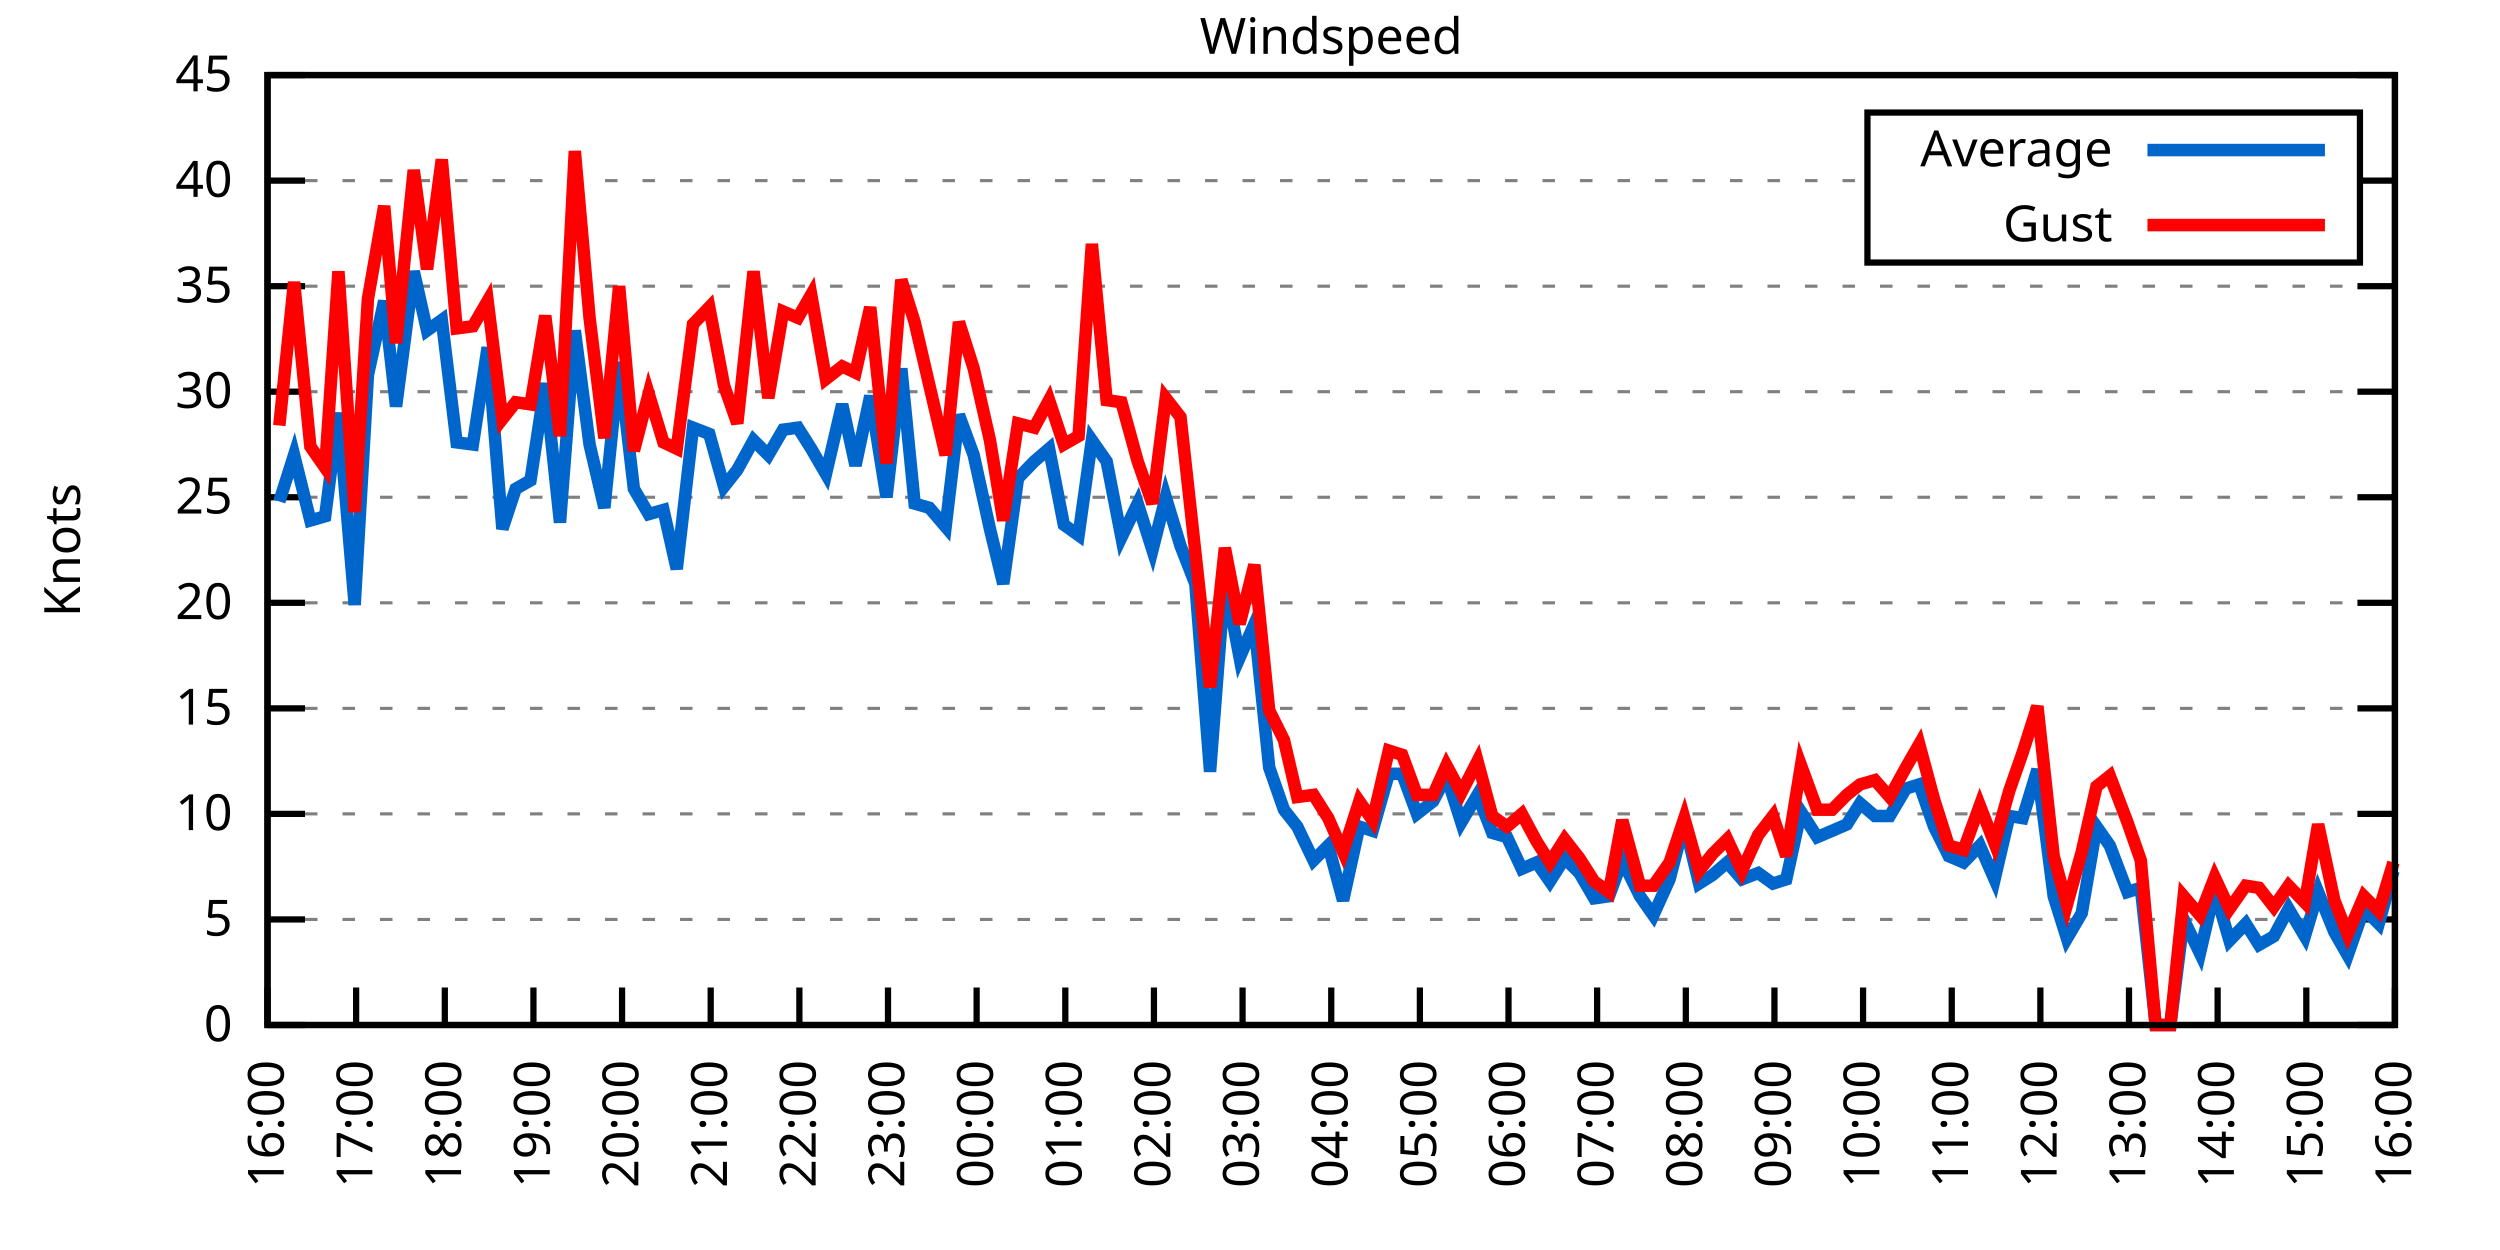
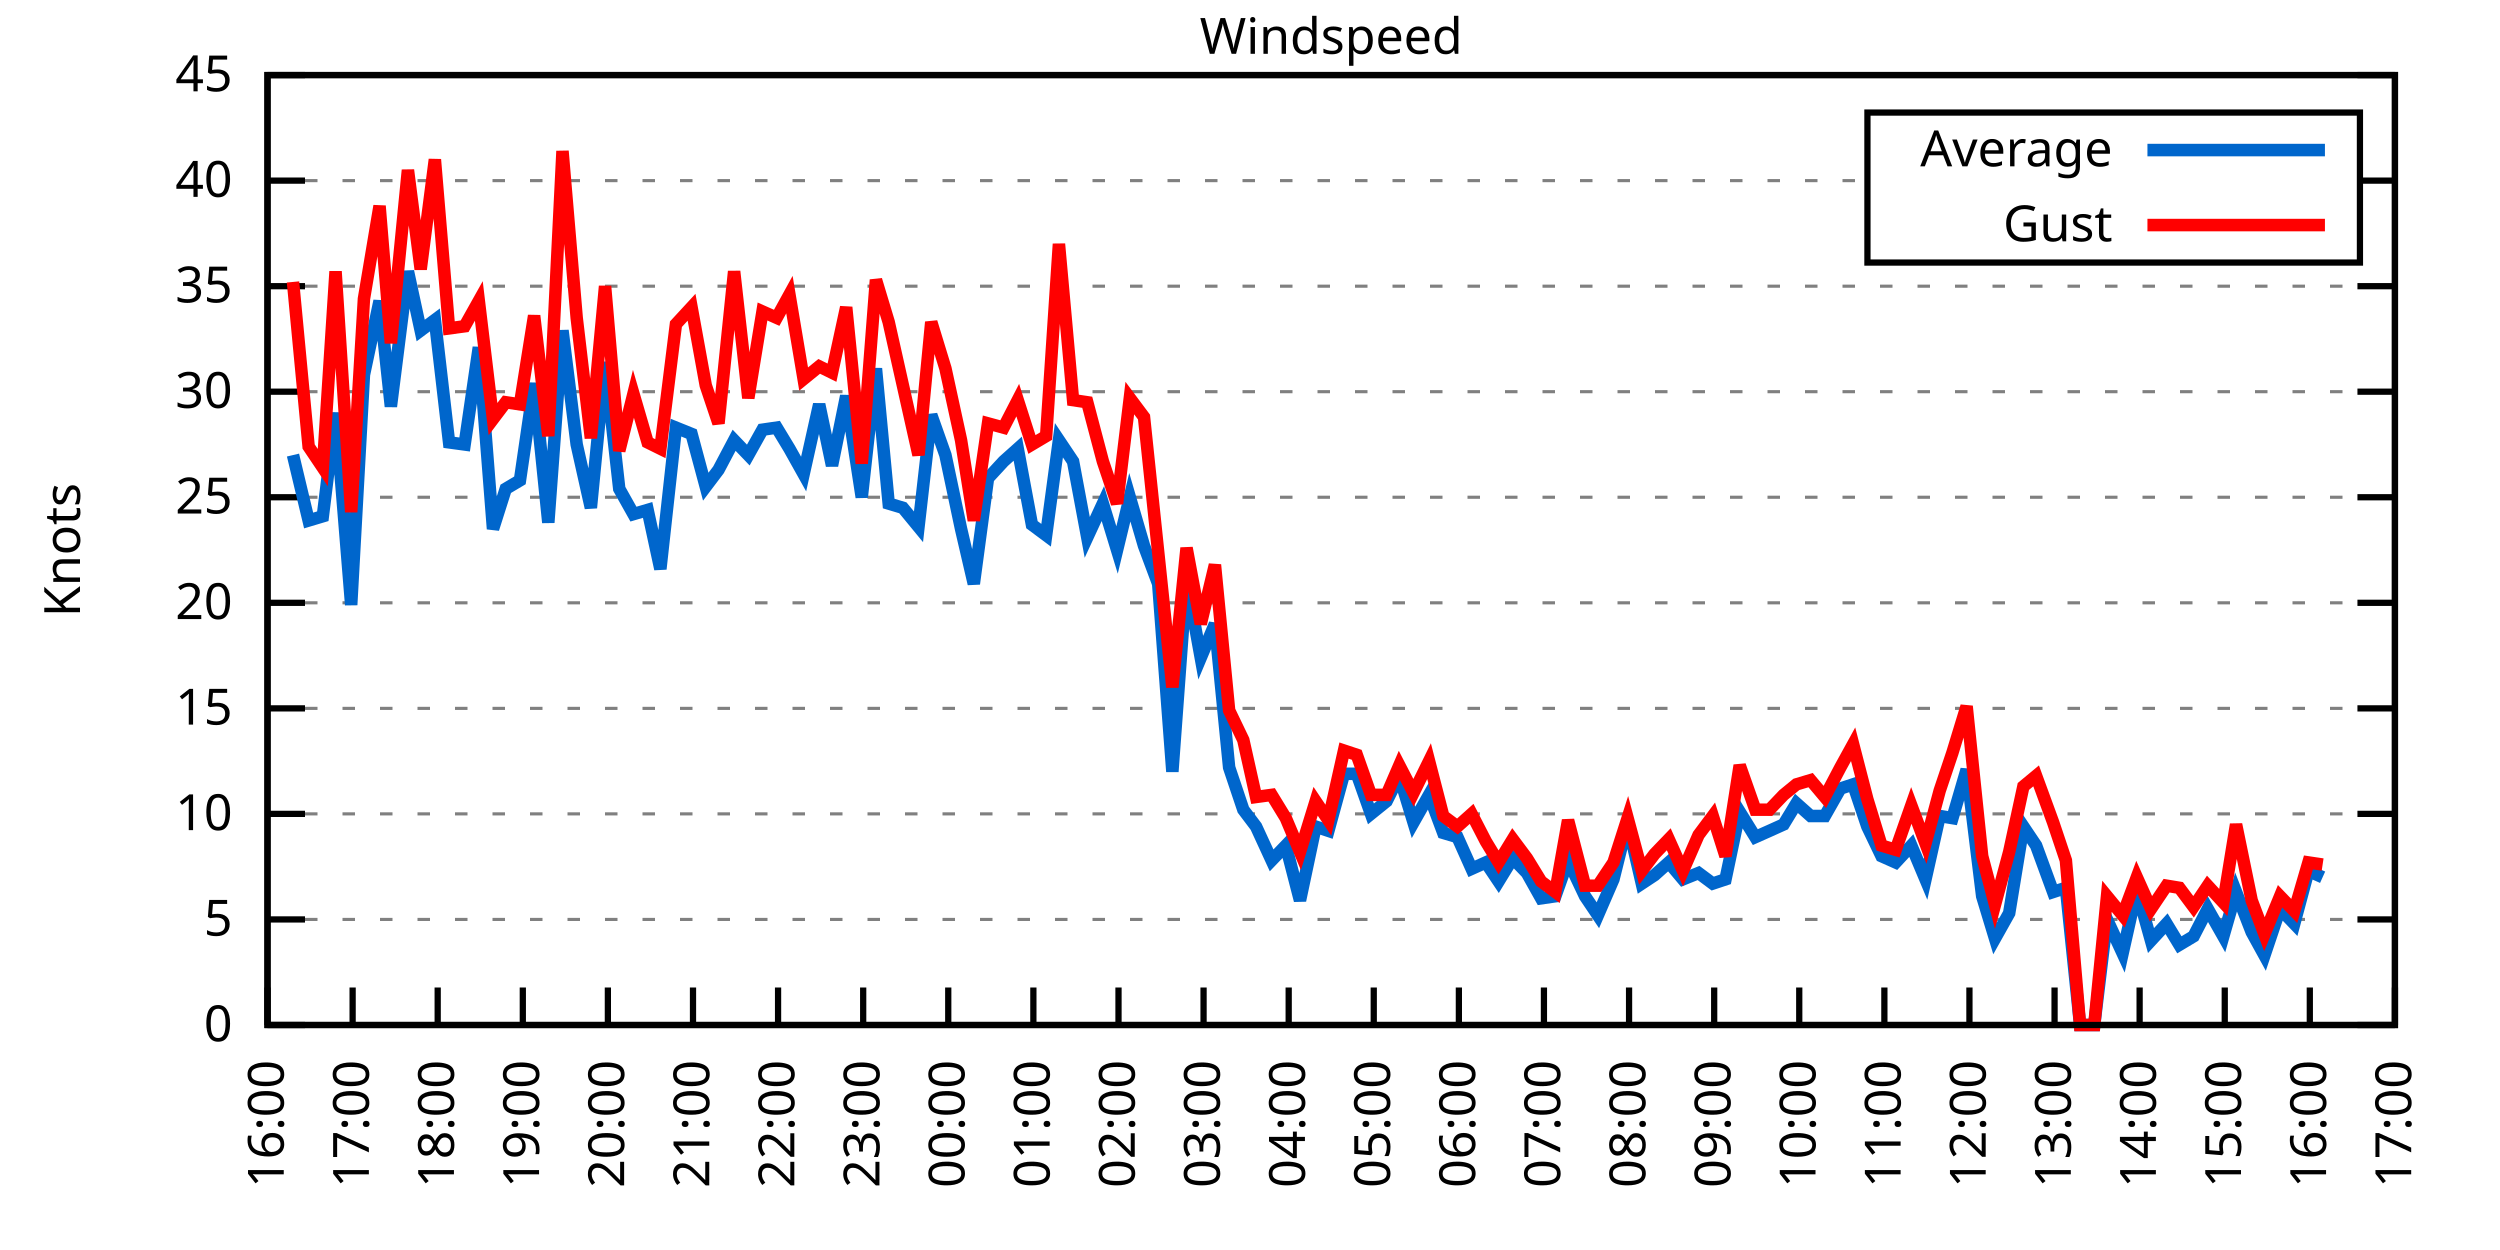
<svg xmlns="http://www.w3.org/2000/svg" xmlns:xlink="http://www.w3.org/1999/xlink" width="400" height="200" viewBox="0 0 400 200">
  <g id="gnuplot_canvas">
    <rect x="0" y="0" width="400" height="200" fill="none" />
    <defs>
      <circle id="gpDot" r="0.5" stroke-width="0.5" stroke="currentColor" />
      <path id="gpPt0" stroke-width="0.333" stroke="currentColor" d="M-1,0 h2 M0,-1 v2" />
      <path id="gpPt1" stroke-width="0.333" stroke="currentColor" d="M-1,-1 L1,1 M1,-1 L-1,1" />
      <path id="gpPt2" stroke-width="0.333" stroke="currentColor" d="M-1,0 L1,0 M0,-1 L0,1 M-1,-1 L1,1 M-1,1 L1,-1" />
      <rect id="gpPt3" stroke-width="0.333" stroke="currentColor" x="-1" y="-1" width="2" height="2" />
      <rect id="gpPt4" stroke-width="0.333" stroke="currentColor" fill="currentColor" x="-1" y="-1" width="2" height="2" />
      <circle id="gpPt5" stroke-width="0.333" stroke="currentColor" cx="0" cy="0" r="1" />
      <use xlink:href="#gpPt5" id="gpPt6" fill="currentColor" stroke="none" />
      <path id="gpPt7" stroke-width="0.333" stroke="currentColor" d="M0,-1.33 L-1.33,0.67 L1.33,0.67 z" />
      <use xlink:href="#gpPt7" id="gpPt8" fill="currentColor" stroke="none" />
      <use xlink:href="#gpPt7" id="gpPt9" stroke="currentColor" transform="rotate(180)" />
      <use xlink:href="#gpPt9" id="gpPt10" fill="currentColor" stroke="none" />
      <use xlink:href="#gpPt3" id="gpPt11" stroke="currentColor" transform="rotate(45)" />
      <use xlink:href="#gpPt11" id="gpPt12" fill="currentColor" stroke="none" />
      <path id="gpPt13" stroke-width="0.333" stroke="currentColor" d="M0,1.330 L1.265,0.411 L0.782,-1.067 L-0.782,-1.076 L-1.265,0.411 z" />
      <use xlink:href="#gpPt13" id="gpPt14" fill="currentColor" stroke="none" />
      <filter id="textbox" filterUnits="objectBoundingBox" x="0" y="0" height="1" width="1">
        <feFlood flood-color="white" flood-opacity="1" result="bgnd" />
        <feComposite in="SourceGraphic" in2="bgnd" operator="atop" />
      </filter>
      <filter id="greybox" filterUnits="objectBoundingBox" x="0" y="0" height="1" width="1">
        <feFlood flood-color="lightgrey" flood-opacity="1" result="grey" />
        <feComposite in="SourceGraphic" in2="grey" operator="atop" />
      </filter>
    </defs>
    <g fill="none" color="white" stroke="currentColor" stroke-width="1.00" stroke-linecap="butt" stroke-linejoin="miter">
</g>
    <g fill="none" color="black" stroke="currentColor" stroke-width="1.00" stroke-linecap="butt" stroke-linejoin="miter">
      <g stroke="none" shape-rendering="crispEdges">
        <polygon fill="rgb(255, 255, 255)" points="42.80,164.00 383.18,164.00 383.18,12.02 42.80,12.02 " />
      </g>
    </g>
    <g fill="none" color="black" stroke="currentColor" stroke-width="1.00" stroke-linecap="butt" stroke-linejoin="miter">
</g>
    <g fill="none" color="black" stroke="black" stroke-width="0.50" stroke-linecap="butt" stroke-linejoin="miter">
</g>
    <g fill="none" color="gray" stroke="currentColor" stroke-width="0.50" stroke-linecap="butt" stroke-linejoin="miter">
      <path stroke="gray" stroke-dasharray="2,4" class="gridline" d="M42.80,164.00 L383.19,164.00  " />
    </g>
    <g fill="none" color="gray" stroke="gray" stroke-width="1.00" stroke-linecap="butt" stroke-linejoin="miter">
</g>
    <g fill="none" color="black" stroke="currentColor" stroke-width="1.00" stroke-linecap="butt" stroke-linejoin="miter">
      <path stroke="black" d="M42.80,164.00 L48.80,164.00 M383.19,164.00 L377.19,164.00  " />
      <g transform="translate(37.20,166.60)" stroke="none" fill="black" font-family="Sans" font-size="8.00" text-anchor="end">
        <text>
          <tspan font-family="Sans"> 0</tspan>
        </text>
      </g>
    </g>
    <g fill="none" color="black" stroke="currentColor" stroke-width="1.00" stroke-linecap="butt" stroke-linejoin="miter">
</g>
    <g fill="none" color="black" stroke="black" stroke-width="0.50" stroke-linecap="butt" stroke-linejoin="miter">
</g>
    <g fill="none" color="gray" stroke="currentColor" stroke-width="0.50" stroke-linecap="butt" stroke-linejoin="miter">
      <path stroke="gray" stroke-dasharray="2,4" class="gridline" d="M42.80,147.11 L383.19,147.11  " />
    </g>
    <g fill="none" color="gray" stroke="gray" stroke-width="1.00" stroke-linecap="butt" stroke-linejoin="miter">
</g>
    <g fill="none" color="black" stroke="currentColor" stroke-width="1.00" stroke-linecap="butt" stroke-linejoin="miter">
      <path stroke="black" d="M42.80,147.11 L48.80,147.11 M383.19,147.11 L377.19,147.11  " />
      <g transform="translate(37.20,149.71)" stroke="none" fill="black" font-family="Sans" font-size="8.00" text-anchor="end">
        <text>
          <tspan font-family="Sans"> 5</tspan>
        </text>
      </g>
    </g>
    <g fill="none" color="black" stroke="currentColor" stroke-width="1.00" stroke-linecap="butt" stroke-linejoin="miter">
</g>
    <g fill="none" color="black" stroke="black" stroke-width="0.50" stroke-linecap="butt" stroke-linejoin="miter">
</g>
    <g fill="none" color="gray" stroke="currentColor" stroke-width="0.50" stroke-linecap="butt" stroke-linejoin="miter">
      <path stroke="gray" stroke-dasharray="2,4" class="gridline" d="M42.80,130.22 L383.19,130.22  " />
    </g>
    <g fill="none" color="gray" stroke="gray" stroke-width="1.00" stroke-linecap="butt" stroke-linejoin="miter">
</g>
    <g fill="none" color="black" stroke="currentColor" stroke-width="1.00" stroke-linecap="butt" stroke-linejoin="miter">
      <path stroke="black" d="M42.80,130.22 L48.80,130.22 M383.19,130.22 L377.19,130.22  " />
      <g transform="translate(37.20,132.82)" stroke="none" fill="black" font-family="Sans" font-size="8.00" text-anchor="end">
        <text>
          <tspan font-family="Sans"> 10</tspan>
        </text>
      </g>
    </g>
    <g fill="none" color="black" stroke="currentColor" stroke-width="1.00" stroke-linecap="butt" stroke-linejoin="miter">
</g>
    <g fill="none" color="black" stroke="black" stroke-width="0.50" stroke-linecap="butt" stroke-linejoin="miter">
</g>
    <g fill="none" color="gray" stroke="currentColor" stroke-width="0.50" stroke-linecap="butt" stroke-linejoin="miter">
      <path stroke="gray" stroke-dasharray="2,4" class="gridline" d="M42.80,113.34 L383.19,113.34  " />
    </g>
    <g fill="none" color="gray" stroke="gray" stroke-width="1.00" stroke-linecap="butt" stroke-linejoin="miter">
</g>
    <g fill="none" color="black" stroke="currentColor" stroke-width="1.00" stroke-linecap="butt" stroke-linejoin="miter">
      <path stroke="black" d="M42.80,113.34 L48.80,113.34 M383.19,113.34 L377.19,113.34  " />
      <g transform="translate(37.20,115.94)" stroke="none" fill="black" font-family="Sans" font-size="8.00" text-anchor="end">
        <text>
          <tspan font-family="Sans"> 15</tspan>
        </text>
      </g>
    </g>
    <g fill="none" color="black" stroke="currentColor" stroke-width="1.00" stroke-linecap="butt" stroke-linejoin="miter">
</g>
    <g fill="none" color="black" stroke="black" stroke-width="0.50" stroke-linecap="butt" stroke-linejoin="miter">
</g>
    <g fill="none" color="gray" stroke="currentColor" stroke-width="0.50" stroke-linecap="butt" stroke-linejoin="miter">
      <path stroke="gray" stroke-dasharray="2,4" class="gridline" d="M42.80,96.45 L383.19,96.45  " />
    </g>
    <g fill="none" color="gray" stroke="gray" stroke-width="1.00" stroke-linecap="butt" stroke-linejoin="miter">
</g>
    <g fill="none" color="black" stroke="currentColor" stroke-width="1.00" stroke-linecap="butt" stroke-linejoin="miter">
      <path stroke="black" d="M42.80,96.45 L48.80,96.45 M383.19,96.45 L377.19,96.45  " />
      <g transform="translate(37.20,99.05)" stroke="none" fill="black" font-family="Sans" font-size="8.00" text-anchor="end">
        <text>
          <tspan font-family="Sans"> 20</tspan>
        </text>
      </g>
    </g>
    <g fill="none" color="black" stroke="currentColor" stroke-width="1.00" stroke-linecap="butt" stroke-linejoin="miter">
</g>
    <g fill="none" color="black" stroke="black" stroke-width="0.50" stroke-linecap="butt" stroke-linejoin="miter">
</g>
    <g fill="none" color="gray" stroke="currentColor" stroke-width="0.50" stroke-linecap="butt" stroke-linejoin="miter">
      <path stroke="gray" stroke-dasharray="2,4" class="gridline" d="M42.80,79.56 L383.19,79.56  " />
    </g>
    <g fill="none" color="gray" stroke="gray" stroke-width="1.00" stroke-linecap="butt" stroke-linejoin="miter">
</g>
    <g fill="none" color="black" stroke="currentColor" stroke-width="1.00" stroke-linecap="butt" stroke-linejoin="miter">
      <path stroke="black" d="M42.80,79.56 L48.80,79.56 M383.19,79.56 L377.19,79.56  " />
      <g transform="translate(37.20,82.16)" stroke="none" fill="black" font-family="Sans" font-size="8.00" text-anchor="end">
        <text>
          <tspan font-family="Sans"> 25</tspan>
        </text>
      </g>
    </g>
    <g fill="none" color="black" stroke="currentColor" stroke-width="1.00" stroke-linecap="butt" stroke-linejoin="miter">
</g>
    <g fill="none" color="black" stroke="black" stroke-width="0.50" stroke-linecap="butt" stroke-linejoin="miter">
</g>
    <g fill="none" color="gray" stroke="currentColor" stroke-width="0.50" stroke-linecap="butt" stroke-linejoin="miter">
      <path stroke="gray" stroke-dasharray="2,4" class="gridline" d="M42.80,62.67 L383.19,62.67  " />
    </g>
    <g fill="none" color="gray" stroke="gray" stroke-width="1.00" stroke-linecap="butt" stroke-linejoin="miter">
</g>
    <g fill="none" color="black" stroke="currentColor" stroke-width="1.00" stroke-linecap="butt" stroke-linejoin="miter">
      <path stroke="black" d="M42.80,62.67 L48.80,62.67 M383.19,62.67 L377.19,62.67  " />
      <g transform="translate(37.20,65.27)" stroke="none" fill="black" font-family="Sans" font-size="8.00" text-anchor="end">
        <text>
          <tspan font-family="Sans"> 30</tspan>
        </text>
      </g>
    </g>
    <g fill="none" color="black" stroke="currentColor" stroke-width="1.00" stroke-linecap="butt" stroke-linejoin="miter">
</g>
    <g fill="none" color="black" stroke="black" stroke-width="0.50" stroke-linecap="butt" stroke-linejoin="miter">
</g>
    <g fill="none" color="gray" stroke="currentColor" stroke-width="0.50" stroke-linecap="butt" stroke-linejoin="miter">
      <path stroke="gray" stroke-dasharray="2,4" class="gridline" d="M42.80,45.79 L383.19,45.79  " />
    </g>
    <g fill="none" color="gray" stroke="gray" stroke-width="1.00" stroke-linecap="butt" stroke-linejoin="miter">
</g>
    <g fill="none" color="black" stroke="currentColor" stroke-width="1.00" stroke-linecap="butt" stroke-linejoin="miter">
      <path stroke="black" d="M42.80,45.79 L48.80,45.79 M383.19,45.79 L377.19,45.79  " />
      <g transform="translate(37.20,48.39)" stroke="none" fill="black" font-family="Sans" font-size="8.00" text-anchor="end">
        <text>
          <tspan font-family="Sans"> 35</tspan>
        </text>
      </g>
    </g>
    <g fill="none" color="black" stroke="currentColor" stroke-width="1.00" stroke-linecap="butt" stroke-linejoin="miter">
</g>
    <g fill="none" color="black" stroke="black" stroke-width="0.50" stroke-linecap="butt" stroke-linejoin="miter">
</g>
    <g fill="none" color="gray" stroke="currentColor" stroke-width="0.50" stroke-linecap="butt" stroke-linejoin="miter">
      <path stroke="gray" stroke-dasharray="2,4" class="gridline" d="M42.80,28.90 L298.79,28.90 M377.59,28.90 L383.19,28.90  " />
    </g>
    <g fill="none" color="gray" stroke="gray" stroke-width="1.00" stroke-linecap="butt" stroke-linejoin="miter">
</g>
    <g fill="none" color="black" stroke="currentColor" stroke-width="1.00" stroke-linecap="butt" stroke-linejoin="miter">
      <path stroke="black" d="M42.80,28.90 L48.80,28.90 M383.19,28.90 L377.19,28.90  " />
      <g transform="translate(37.20,31.50)" stroke="none" fill="black" font-family="Sans" font-size="8.00" text-anchor="end">
        <text>
          <tspan font-family="Sans"> 40</tspan>
        </text>
      </g>
    </g>
    <g fill="none" color="black" stroke="currentColor" stroke-width="1.00" stroke-linecap="butt" stroke-linejoin="miter">
</g>
    <g fill="none" color="black" stroke="black" stroke-width="0.50" stroke-linecap="butt" stroke-linejoin="miter">
</g>
    <g fill="none" color="gray" stroke="currentColor" stroke-width="0.50" stroke-linecap="butt" stroke-linejoin="miter">
      <path stroke="gray" stroke-dasharray="2,4" class="gridline" d="M42.80,12.01 L383.19,12.01  " />
    </g>
    <g fill="none" color="gray" stroke="gray" stroke-width="1.00" stroke-linecap="butt" stroke-linejoin="miter">
</g>
    <g fill="none" color="black" stroke="currentColor" stroke-width="1.00" stroke-linecap="butt" stroke-linejoin="miter">
      <path stroke="black" d="M42.80,12.01 L48.80,12.01 M383.19,12.01 L377.19,12.01  " />
      <g transform="translate(37.20,14.61)" stroke="none" fill="black" font-family="Sans" font-size="8.00" text-anchor="end">
        <text>
          <tspan font-family="Sans"> 45</tspan>
        </text>
      </g>
    </g>
    <g fill="none" color="black" stroke="currentColor" stroke-width="1.00" stroke-linecap="butt" stroke-linejoin="miter">
      <path stroke="black" d="M42.80,164.00 L42.80,158.00  " />
      <g transform="translate(45.40,169.60) rotate(270.00)" stroke="none" fill="black" font-family="Sans" font-size="8.00" text-anchor="end">
        <text>
          <tspan font-family="Sans">16:00</tspan>
        </text>
      </g>
    </g>
    <g fill="none" color="black" stroke="currentColor" stroke-width="1.00" stroke-linecap="butt" stroke-linejoin="miter">
-       <path stroke="black" d="M56.98,164.00 L56.98,158.00  " />
-       <g transform="translate(59.58,169.60) rotate(270.00)" stroke="none" fill="black" font-family="Sans" font-size="8.00" text-anchor="end">
+       <path stroke="black" d="M56.42,164.00 L56.42,158.00  " />
+       <g transform="translate(59.02,169.60) rotate(270.00)" stroke="none" fill="black" font-family="Sans" font-size="8.00" text-anchor="end">
        <text>
          <tspan font-family="Sans">17:00</tspan>
        </text>
      </g>
    </g>
    <g fill="none" color="black" stroke="currentColor" stroke-width="1.00" stroke-linecap="butt" stroke-linejoin="miter">
-       <path stroke="black" d="M71.17,164.00 L71.17,158.00  " />
-       <g transform="translate(73.77,169.60) rotate(270.00)" stroke="none" fill="black" font-family="Sans" font-size="8.00" text-anchor="end">
+       <path stroke="black" d="M70.03,164.00 L70.03,158.00  " />
+       <g transform="translate(72.63,169.60) rotate(270.00)" stroke="none" fill="black" font-family="Sans" font-size="8.00" text-anchor="end">
        <text>
          <tspan font-family="Sans">18:00</tspan>
        </text>
      </g>
    </g>
    <g fill="none" color="black" stroke="currentColor" stroke-width="1.00" stroke-linecap="butt" stroke-linejoin="miter">
-       <path stroke="black" d="M85.35,164.00 L85.35,158.00  " />
-       <g transform="translate(87.95,169.60) rotate(270.00)" stroke="none" fill="black" font-family="Sans" font-size="8.00" text-anchor="end">
+       <path stroke="black" d="M83.65,164.00 L83.65,158.00  " />
+       <g transform="translate(86.25,169.60) rotate(270.00)" stroke="none" fill="black" font-family="Sans" font-size="8.00" text-anchor="end">
        <text>
          <tspan font-family="Sans">19:00</tspan>
        </text>
      </g>
    </g>
    <g fill="none" color="black" stroke="currentColor" stroke-width="1.00" stroke-linecap="butt" stroke-linejoin="miter">
-       <path stroke="black" d="M99.53,164.00 L99.53,158.00  " />
-       <g transform="translate(102.13,169.60) rotate(270.00)" stroke="none" fill="black" font-family="Sans" font-size="8.00" text-anchor="end">
+       <path stroke="black" d="M97.26,164.00 L97.26,158.00  " />
+       <g transform="translate(99.86,169.60) rotate(270.00)" stroke="none" fill="black" font-family="Sans" font-size="8.00" text-anchor="end">
        <text>
          <tspan font-family="Sans">20:00</tspan>
        </text>
      </g>
    </g>
    <g fill="none" color="black" stroke="currentColor" stroke-width="1.00" stroke-linecap="butt" stroke-linejoin="miter">
-       <path stroke="black" d="M113.71,164.00 L113.71,158.00  " />
-       <g transform="translate(116.31,169.60) rotate(270.00)" stroke="none" fill="black" font-family="Sans" font-size="8.00" text-anchor="end">
+       <path stroke="black" d="M110.88,164.00 L110.88,158.00  " />
+       <g transform="translate(113.48,169.60) rotate(270.00)" stroke="none" fill="black" font-family="Sans" font-size="8.00" text-anchor="end">
        <text>
          <tspan font-family="Sans">21:00</tspan>
        </text>
      </g>
    </g>
    <g fill="none" color="black" stroke="currentColor" stroke-width="1.00" stroke-linecap="butt" stroke-linejoin="miter">
-       <path stroke="black" d="M127.90,164.00 L127.90,158.00  " />
-       <g transform="translate(130.50,169.60) rotate(270.00)" stroke="none" fill="black" font-family="Sans" font-size="8.00" text-anchor="end">
+       <path stroke="black" d="M124.49,164.00 L124.49,158.00  " />
+       <g transform="translate(127.09,169.60) rotate(270.00)" stroke="none" fill="black" font-family="Sans" font-size="8.00" text-anchor="end">
        <text>
          <tspan font-family="Sans">22:00</tspan>
        </text>
      </g>
    </g>
    <g fill="none" color="black" stroke="currentColor" stroke-width="1.00" stroke-linecap="butt" stroke-linejoin="miter">
-       <path stroke="black" d="M142.08,164.00 L142.08,158.00  " />
-       <g transform="translate(144.68,169.60) rotate(270.00)" stroke="none" fill="black" font-family="Sans" font-size="8.00" text-anchor="end">
+       <path stroke="black" d="M138.11,164.00 L138.11,158.00  " />
+       <g transform="translate(140.71,169.60) rotate(270.00)" stroke="none" fill="black" font-family="Sans" font-size="8.00" text-anchor="end">
        <text>
          <tspan font-family="Sans">23:00</tspan>
        </text>
      </g>
    </g>
    <g fill="none" color="black" stroke="currentColor" stroke-width="1.00" stroke-linecap="butt" stroke-linejoin="miter">
-       <path stroke="black" d="M156.26,164.00 L156.26,158.00  " />
-       <g transform="translate(158.86,169.60) rotate(270.00)" stroke="none" fill="black" font-family="Sans" font-size="8.00" text-anchor="end">
+       <path stroke="black" d="M151.72,164.00 L151.72,158.00  " />
+       <g transform="translate(154.32,169.60) rotate(270.00)" stroke="none" fill="black" font-family="Sans" font-size="8.00" text-anchor="end">
        <text>
          <tspan font-family="Sans">00:00</tspan>
        </text>
      </g>
    </g>
    <g fill="none" color="black" stroke="currentColor" stroke-width="1.00" stroke-linecap="butt" stroke-linejoin="miter">
-       <path stroke="black" d="M170.45,164.00 L170.45,158.00  " />
-       <g transform="translate(173.05,169.60) rotate(270.00)" stroke="none" fill="black" font-family="Sans" font-size="8.00" text-anchor="end">
+       <path stroke="black" d="M165.34,164.00 L165.34,158.00  " />
+       <g transform="translate(167.94,169.60) rotate(270.00)" stroke="none" fill="black" font-family="Sans" font-size="8.00" text-anchor="end">
        <text>
          <tspan font-family="Sans">01:00</tspan>
        </text>
      </g>
    </g>
    <g fill="none" color="black" stroke="currentColor" stroke-width="1.00" stroke-linecap="butt" stroke-linejoin="miter">
-       <path stroke="black" d="M184.63,164.00 L184.63,158.00  " />
-       <g transform="translate(187.23,169.60) rotate(270.00)" stroke="none" fill="black" font-family="Sans" font-size="8.00" text-anchor="end">
+       <path stroke="black" d="M178.96,164.00 L178.96,158.00  " />
+       <g transform="translate(181.56,169.60) rotate(270.00)" stroke="none" fill="black" font-family="Sans" font-size="8.00" text-anchor="end">
        <text>
          <tspan font-family="Sans">02:00</tspan>
        </text>
      </g>
    </g>
    <g fill="none" color="black" stroke="currentColor" stroke-width="1.00" stroke-linecap="butt" stroke-linejoin="miter">
-       <path stroke="black" d="M198.81,164.00 L198.81,158.00  " />
-       <g transform="translate(201.41,169.60) rotate(270.00)" stroke="none" fill="black" font-family="Sans" font-size="8.00" text-anchor="end">
+       <path stroke="black" d="M192.57,164.00 L192.57,158.00  " />
+       <g transform="translate(195.17,169.60) rotate(270.00)" stroke="none" fill="black" font-family="Sans" font-size="8.00" text-anchor="end">
        <text>
          <tspan font-family="Sans">03:00</tspan>
        </text>
      </g>
    </g>
    <g fill="none" color="black" stroke="currentColor" stroke-width="1.00" stroke-linecap="butt" stroke-linejoin="miter">
-       <path stroke="black" d="M213.00,164.00 L213.00,158.00  " />
-       <g transform="translate(215.60,169.60) rotate(270.00)" stroke="none" fill="black" font-family="Sans" font-size="8.00" text-anchor="end">
+       <path stroke="black" d="M206.19,164.00 L206.19,158.00  " />
+       <g transform="translate(208.79,169.60) rotate(270.00)" stroke="none" fill="black" font-family="Sans" font-size="8.00" text-anchor="end">
        <text>
          <tspan font-family="Sans">04:00</tspan>
        </text>
      </g>
    </g>
    <g fill="none" color="black" stroke="currentColor" stroke-width="1.00" stroke-linecap="butt" stroke-linejoin="miter">
-       <path stroke="black" d="M227.18,164.00 L227.18,158.00  " />
-       <g transform="translate(229.78,169.60) rotate(270.00)" stroke="none" fill="black" font-family="Sans" font-size="8.00" text-anchor="end">
+       <path stroke="black" d="M219.80,164.00 L219.80,158.00  " />
+       <g transform="translate(222.40,169.60) rotate(270.00)" stroke="none" fill="black" font-family="Sans" font-size="8.00" text-anchor="end">
        <text>
          <tspan font-family="Sans">05:00</tspan>
        </text>
      </g>
    </g>
    <g fill="none" color="black" stroke="currentColor" stroke-width="1.00" stroke-linecap="butt" stroke-linejoin="miter">
-       <path stroke="black" d="M241.36,164.00 L241.36,158.00  " />
-       <g transform="translate(243.96,169.60) rotate(270.00)" stroke="none" fill="black" font-family="Sans" font-size="8.00" text-anchor="end">
+       <path stroke="black" d="M233.42,164.00 L233.42,158.00  " />
+       <g transform="translate(236.02,169.60) rotate(270.00)" stroke="none" fill="black" font-family="Sans" font-size="8.00" text-anchor="end">
        <text>
          <tspan font-family="Sans">06:00</tspan>
        </text>
      </g>
    </g>
    <g fill="none" color="black" stroke="currentColor" stroke-width="1.00" stroke-linecap="butt" stroke-linejoin="miter">
-       <path stroke="black" d="M255.54,164.00 L255.54,158.00  " />
-       <g transform="translate(258.14,169.60) rotate(270.00)" stroke="none" fill="black" font-family="Sans" font-size="8.00" text-anchor="end">
+       <path stroke="black" d="M247.03,164.00 L247.03,158.00  " />
+       <g transform="translate(249.63,169.60) rotate(270.00)" stroke="none" fill="black" font-family="Sans" font-size="8.00" text-anchor="end">
        <text>
          <tspan font-family="Sans">07:00</tspan>
        </text>
      </g>
    </g>
    <g fill="none" color="black" stroke="currentColor" stroke-width="1.00" stroke-linecap="butt" stroke-linejoin="miter">
-       <path stroke="black" d="M269.73,164.00 L269.73,158.00  " />
-       <g transform="translate(272.33,169.60) rotate(270.00)" stroke="none" fill="black" font-family="Sans" font-size="8.00" text-anchor="end">
+       <path stroke="black" d="M260.65,164.00 L260.65,158.00  " />
+       <g transform="translate(263.25,169.60) rotate(270.00)" stroke="none" fill="black" font-family="Sans" font-size="8.00" text-anchor="end">
        <text>
          <tspan font-family="Sans">08:00</tspan>
        </text>
      </g>
    </g>
    <g fill="none" color="black" stroke="currentColor" stroke-width="1.00" stroke-linecap="butt" stroke-linejoin="miter">
-       <path stroke="black" d="M283.91,164.00 L283.91,158.00  " />
-       <g transform="translate(286.51,169.60) rotate(270.00)" stroke="none" fill="black" font-family="Sans" font-size="8.00" text-anchor="end">
+       <path stroke="black" d="M274.27,164.00 L274.27,158.00  " />
+       <g transform="translate(276.87,169.60) rotate(270.00)" stroke="none" fill="black" font-family="Sans" font-size="8.00" text-anchor="end">
        <text>
          <tspan font-family="Sans">09:00</tspan>
        </text>
      </g>
    </g>
    <g fill="none" color="black" stroke="currentColor" stroke-width="1.00" stroke-linecap="butt" stroke-linejoin="miter">
-       <path stroke="black" d="M298.09,164.00 L298.09,158.00  " />
-       <g transform="translate(300.69,169.60) rotate(270.00)" stroke="none" fill="black" font-family="Sans" font-size="8.00" text-anchor="end">
+       <path stroke="black" d="M287.88,164.00 L287.88,158.00  " />
+       <g transform="translate(290.48,169.60) rotate(270.00)" stroke="none" fill="black" font-family="Sans" font-size="8.00" text-anchor="end">
        <text>
          <tspan font-family="Sans">10:00</tspan>
        </text>
      </g>
    </g>
    <g fill="none" color="black" stroke="currentColor" stroke-width="1.00" stroke-linecap="butt" stroke-linejoin="miter">
-       <path stroke="black" d="M312.28,164.00 L312.28,158.00  " />
-       <g transform="translate(314.88,169.60) rotate(270.00)" stroke="none" fill="black" font-family="Sans" font-size="8.00" text-anchor="end">
+       <path stroke="black" d="M301.50,164.00 L301.50,158.00  " />
+       <g transform="translate(304.10,169.60) rotate(270.00)" stroke="none" fill="black" font-family="Sans" font-size="8.00" text-anchor="end">
        <text>
          <tspan font-family="Sans">11:00</tspan>
        </text>
      </g>
    </g>
    <g fill="none" color="black" stroke="currentColor" stroke-width="1.00" stroke-linecap="butt" stroke-linejoin="miter">
-       <path stroke="black" d="M326.46,164.00 L326.46,158.00  " />
-       <g transform="translate(329.06,169.60) rotate(270.00)" stroke="none" fill="black" font-family="Sans" font-size="8.00" text-anchor="end">
+       <path stroke="black" d="M315.11,164.00 L315.11,158.00  " />
+       <g transform="translate(317.71,169.60) rotate(270.00)" stroke="none" fill="black" font-family="Sans" font-size="8.00" text-anchor="end">
        <text>
          <tspan font-family="Sans">12:00</tspan>
        </text>
      </g>
    </g>
    <g fill="none" color="black" stroke="currentColor" stroke-width="1.00" stroke-linecap="butt" stroke-linejoin="miter">
-       <path stroke="black" d="M340.64,164.00 L340.64,158.00  " />
-       <g transform="translate(343.24,169.60) rotate(270.00)" stroke="none" fill="black" font-family="Sans" font-size="8.00" text-anchor="end">
+       <path stroke="black" d="M328.73,164.00 L328.73,158.00  " />
+       <g transform="translate(331.33,169.60) rotate(270.00)" stroke="none" fill="black" font-family="Sans" font-size="8.00" text-anchor="end">
        <text>
          <tspan font-family="Sans">13:00</tspan>
        </text>
      </g>
    </g>
    <g fill="none" color="black" stroke="currentColor" stroke-width="1.00" stroke-linecap="butt" stroke-linejoin="miter">
-       <path stroke="black" d="M354.82,164.00 L354.82,158.00  " />
-       <g transform="translate(357.42,169.60) rotate(270.00)" stroke="none" fill="black" font-family="Sans" font-size="8.00" text-anchor="end">
+       <path stroke="black" d="M342.34,164.00 L342.34,158.00  " />
+       <g transform="translate(344.94,169.60) rotate(270.00)" stroke="none" fill="black" font-family="Sans" font-size="8.00" text-anchor="end">
        <text>
          <tspan font-family="Sans">14:00</tspan>
        </text>
      </g>
    </g>
    <g fill="none" color="black" stroke="currentColor" stroke-width="1.00" stroke-linecap="butt" stroke-linejoin="miter">
-       <path stroke="black" d="M369.01,164.00 L369.01,158.00  " />
-       <g transform="translate(371.61,169.60) rotate(270.00)" stroke="none" fill="black" font-family="Sans" font-size="8.00" text-anchor="end">
+       <path stroke="black" d="M355.96,164.00 L355.96,158.00  " />
+       <g transform="translate(358.56,169.60) rotate(270.00)" stroke="none" fill="black" font-family="Sans" font-size="8.00" text-anchor="end">
        <text>
          <tspan font-family="Sans">15:00</tspan>
+         </text>
+       </g>
+     </g>
+     <g fill="none" color="black" stroke="currentColor" stroke-width="1.00" stroke-linecap="butt" stroke-linejoin="miter">
+       <path stroke="black" d="M369.57,164.00 L369.57,158.00  " />
+       <g transform="translate(372.17,169.60) rotate(270.00)" stroke="none" fill="black" font-family="Sans" font-size="8.00" text-anchor="end">
+         <text>
+           <tspan font-family="Sans">16:00</tspan>
        </text>
      </g>
    </g>
    <g fill="none" color="black" stroke="currentColor" stroke-width="1.00" stroke-linecap="butt" stroke-linejoin="miter">
      <path stroke="black" d="M383.19,164.00 L383.19,158.00  " />
      <g transform="translate(385.79,169.60) rotate(270.00)" stroke="none" fill="black" font-family="Sans" font-size="8.00" text-anchor="end">
        <text>
-           <tspan font-family="Sans">16:00</tspan>
+           <tspan font-family="Sans">17:00</tspan>
        </text>
      </g>
    </g>
    <g fill="none" color="black" stroke="currentColor" stroke-width="1.00" stroke-linecap="butt" stroke-linejoin="miter">
</g>
    <g fill="none" color="black" stroke="currentColor" stroke-width="1.00" stroke-linecap="butt" stroke-linejoin="miter">
      <path stroke="black" d="M42.80,12.01 L42.80,164.00 L383.19,164.00 L383.19,12.01 L42.80,12.01 Z  " />
    </g>
    <g fill="none" color="black" stroke="currentColor" stroke-width="1.00" stroke-linecap="butt" stroke-linejoin="miter">
</g>
    <g fill="none" color="black" stroke="currentColor" stroke-width="1.00" stroke-linecap="butt" stroke-linejoin="miter">
      <path stroke="black" d="M298.79,42.01 L298.79,18.01 L377.59,18.01 L377.59,42.01 L298.79,42.01 Z  " />
    </g>
    <g id="Windspeed_plot_1">
      <g fill="none" color="white" stroke="black" stroke-width="2.00" stroke-linecap="butt" stroke-linejoin="miter">
</g>
      <g fill="none" color="black" stroke="currentColor" stroke-width="2.00" stroke-linecap="butt" stroke-linejoin="miter">
        <g transform="translate(337.99,26.61)" stroke="none" fill="black" font-family="Sans" font-size="8.00" text-anchor="end">
          <text>
            <tspan font-family="Sans">Average</tspan>
          </text>
        </g>
      </g>
      <g fill="none" color="black" stroke="currentColor" stroke-width="2.00" stroke-linecap="butt" stroke-linejoin="miter">
-         <path stroke="rgb(  0, 102, 204)" d="M343.59,24.01 L371.99,24.01 M44.69,80.24 L47.05,72.81 L49.66,83.28 L52.02,82.60 L54.15,66.05 L56.75,96.79   L58.87,59.97 L61.47,48.15 L63.37,65.04 L66.20,43.42 L68.33,52.88 L70.69,51.19 L73.06,70.78 L75.66,71.12   L78.02,55.58 L80.38,84.63 L82.51,78.21 L84.88,76.86 L87.24,61.32 L89.60,83.61 L91.97,52.88 L94.33,71.12   L96.70,81.25 L99.06,57.94 L101.42,78.21 L103.79,82.26 L106.15,81.59 L108.28,91.04 L110.88,68.42 L113.48,69.43   L115.84,77.87 L117.97,75.17 L120.57,70.44 L122.93,72.81 L125.30,68.75 L127.66,68.42 L129.79,71.79 L132.15,75.85   L134.75,64.70 L136.88,74.49 L139.24,63.35 L141.84,79.56 L144.21,58.96 L146.34,80.57 L148.70,81.25 L151.30,84.29   L153.43,66.39 L155.79,72.81 L158.39,84.63 L160.52,93.41 L162.88,76.52 L165.48,73.82 L167.85,71.79 L170.21,83.95   L172.57,85.64 L174.70,70.44 L177.06,73.82 L179.43,85.98 L182.03,80.57 L184.39,88.00 L186.52,79.56 L188.88,87.33   L191.25,93.41 L193.61,123.47 L195.98,92.73 L198.34,105.23 L200.70,99.83 L203.07,122.79 L205.43,129.55 L207.56,132.25   L210.16,137.66 L212.52,135.29 L214.89,144.07 L217.49,132.25 L219.61,132.93 L222.21,123.81 L224.34,123.81 L226.71,130.22   L229.31,128.20 L231.43,124.14 L233.80,131.58 L236.40,127.18 L238.76,133.26 L241.12,133.94 L243.49,139.01 L245.85,137.99   L247.98,141.03 L250.34,137.32 L252.71,139.68 L255.07,143.73 L257.43,143.40 L259.56,137.66 L262.40,143.40 L264.53,146.44   L267.13,140.69 L269.49,131.58 L271.85,141.37 L273.98,140.02 L276.35,137.99 L278.71,140.69 L281.31,139.68 L283.67,141.37   L285.80,140.69 L288.16,129.89 L290.76,133.94 L293.13,132.93 L295.49,131.91 L297.62,128.54 L299.98,130.56 L302.35,130.56   L304.95,126.17 L307.08,125.50 L309.44,132.25 L311.80,136.98 L314.17,137.99 L316.77,135.29 L319.13,140.69 L321.49,130.56   L323.62,130.90 L325.99,123.13 L328.59,143.40 L330.71,150.15 L333.08,146.10 L335.44,132.25 L337.57,135.29 L340.40,142.72   L342.53,142.05 L344.90,164.00 L347.26,164.00 L349.39,147.11 L351.99,152.52 L354.35,142.38 L356.72,150.49 L359.32,147.79   L361.44,151.17 L363.81,149.81 L366.17,145.42 L368.77,149.81 L370.90,142.72 L373.50,149.14 L375.63,152.85 L378.23,145.42   L380.59,147.79 L382.95,139.34  " />
+         <path stroke="rgb(  0, 102, 204)" d="M343.59,24.01 L371.99,24.01 M46.88,72.81 L49.38,83.28 L51.65,82.60 L53.69,66.05 L56.19,96.79 L58.23,59.97   L60.73,48.15 L62.54,65.04 L65.27,43.42 L67.31,52.88 L69.58,51.19 L71.85,70.78 L74.34,71.12 L76.61,55.58   L78.88,84.63 L80.92,78.21 L83.19,76.86 L85.46,61.32 L87.73,83.61 L90.00,52.88 L92.27,71.12 L94.54,81.25   L96.81,57.94 L99.08,78.21 L101.35,82.26 L103.62,81.59 L105.66,91.04 L108.15,68.42 L110.65,69.43 L112.92,77.87   L114.96,75.17 L117.46,70.44 L119.73,72.81 L122.00,68.75 L124.27,68.42 L126.31,71.79 L128.58,75.85 L131.07,64.70   L133.12,74.49 L135.39,63.35 L137.88,79.56 L140.15,58.96 L142.19,80.57 L144.46,81.25 L146.96,84.29 L149.00,66.39   L151.27,72.81 L153.77,84.63 L155.81,93.41 L158.08,76.52 L160.57,73.82 L162.84,71.79 L165.11,83.95 L167.38,85.64   L169.43,70.44 L171.69,73.82 L173.96,85.98 L176.46,80.57 L178.73,88.00 L180.77,79.56 L183.04,87.33 L185.31,93.41   L187.58,123.47 L189.85,92.73 L192.12,105.23 L194.39,99.83 L196.66,122.79 L198.93,129.55 L200.97,132.25 L203.46,137.66   L205.73,135.29 L208.00,144.07 L210.50,132.25 L212.54,132.93 L215.04,123.81 L217.08,123.81 L219.35,130.22 L221.85,128.20   L223.89,124.14 L226.16,131.58 L228.65,127.18 L230.92,133.26 L233.19,133.94 L235.46,139.01 L237.73,137.99 L239.77,141.03   L242.04,137.32 L244.31,139.68 L246.58,143.73 L248.85,143.40 L250.89,137.66 L253.61,143.40 L255.66,146.44 L258.15,140.69   L260.42,131.58 L262.69,141.37 L264.73,140.02 L267.00,137.99 L269.27,140.69 L271.77,139.68 L274.04,141.37 L276.08,140.69   L278.35,129.89 L280.85,133.94 L283.12,132.93 L285.38,131.91 L287.43,128.54 L289.70,130.56 L291.97,130.56 L294.46,126.17   L296.50,125.50 L298.77,132.25 L301.04,136.98 L303.31,137.99 L305.81,135.29 L308.08,140.69 L310.35,130.56 L312.39,130.90   L314.66,123.13 L317.15,143.40 L319.20,150.15 L321.47,146.10 L323.74,132.25 L325.78,135.29 L328.50,142.72 L330.54,142.05   L332.81,164.00 L335.08,164.00 L337.12,147.11 L339.62,152.52 L341.89,142.38 L344.16,150.49 L346.65,147.79 L348.70,151.17   L350.97,149.81 L353.24,145.42 L355.73,149.81 L357.77,142.72 L360.27,149.14 L362.31,152.85 L364.81,145.42 L367.08,147.79   L369.35,139.34 L371.62,140.36  " />
      </g>
    </g>
    <g id="Windspeed_plot_2">
      <g fill="none" color="black" stroke="currentColor" stroke-width="2.00" stroke-linecap="butt" stroke-linejoin="miter">
        <g transform="translate(337.99,38.61)" stroke="none" fill="black" font-family="Sans" font-size="8.00" text-anchor="end">
          <text>
            <tspan font-family="Sans">Gust</tspan>
          </text>
        </g>
      </g>
      <g fill="none" color="black" stroke="currentColor" stroke-width="2.00" stroke-linecap="butt" stroke-linejoin="miter">
-         <path stroke="rgb(255,   0,   0)" d="M343.59,36.01 L371.99,36.01 M44.69,68.08 L47.05,45.11 L49.66,71.45 L52.02,74.83 L54.15,43.42 L56.75,81.93   L58.87,47.81 L61.47,32.95 L63.37,54.90 L66.20,27.21 L68.33,43.08 L70.69,25.52 L73.06,52.54 L75.66,52.20   L78.02,48.15 L80.38,67.06 L82.51,64.36 L84.88,64.70 L87.24,50.51 L89.60,69.77 L91.97,24.17 L94.33,50.85   L96.70,70.10 L99.06,45.79 L101.42,72.13 L103.79,63.01 L106.15,70.78 L108.28,71.79 L110.88,51.87 L113.48,49.16   L115.84,61.66 L117.97,67.74 L120.57,43.42 L122.93,63.69 L125.30,49.84 L127.66,50.85 L129.79,47.14 L132.15,60.65   L134.75,58.62 L136.88,59.63 L139.24,49.16 L141.84,74.16 L144.21,44.77 L146.34,51.53 L148.70,61.66 L151.30,72.81   L153.43,51.53 L155.79,58.96 L158.39,70.44 L160.52,83.28 L162.88,67.74 L165.48,68.42 L167.85,64.02 L170.21,71.12   L172.57,69.77 L174.70,39.03 L177.06,64.02 L179.43,64.36 L182.03,73.82 L184.39,80.57 L186.52,63.69 L188.88,66.73   L191.25,88.34 L193.61,109.96 L195.98,87.67 L198.34,99.83 L200.70,90.37 L203.07,113.67 L205.43,118.40 L207.56,127.52   L210.16,127.18 L212.52,130.90 L214.89,136.30 L217.49,128.20 L219.61,131.24 L222.21,120.09 L224.34,120.77 L226.71,127.18   L229.31,127.18 L231.43,122.46 L233.80,126.85 L236.40,121.78 L238.76,130.56 L241.12,132.25 L243.49,130.22 L245.85,134.62   L247.98,137.99 L250.34,134.28 L252.71,137.32 L255.07,141.03 L257.43,142.72 L259.56,131.24 L262.40,141.71 L264.53,141.71   L267.13,137.99 L269.49,130.90 L271.85,139.34 L273.98,136.64 L276.35,134.28 L278.71,139.34 L281.31,133.60 L283.67,130.56   L285.80,136.98 L288.16,122.46 L290.76,129.55 L293.13,129.55 L295.49,127.18 L297.62,125.50 L299.98,124.82 L302.35,127.52   L304.95,122.79 L307.08,119.08 L309.44,127.86 L311.80,135.29 L314.17,135.97 L316.77,128.87 L319.13,134.95 L321.49,126.51   L323.62,120.43 L325.99,113.00 L328.59,136.98 L330.71,144.75 L333.08,136.30 L335.44,125.83 L337.57,124.14 L340.40,131.58   L342.53,137.66 L344.90,164.00 L347.26,164.00 L349.39,143.40 L351.99,146.44 L354.35,140.36 L356.72,145.42 L359.32,141.71   L361.44,142.05 L363.81,145.09 L366.17,141.71 L368.77,144.41 L370.90,131.91 L373.50,144.07 L375.63,149.48 L378.23,143.40   L380.59,145.76 L382.95,137.99  " />
+         <path stroke="rgb(255,   0,   0)" d="M343.59,36.01 L371.99,36.01 M46.88,45.11 L49.38,71.45 L51.65,74.83 L53.69,43.42 L56.19,81.93 L58.23,47.81   L60.73,32.95 L62.54,54.90 L65.27,27.21 L67.31,43.08 L69.58,25.52 L71.85,52.54 L74.34,52.20 L76.61,48.15   L78.88,67.06 L80.92,64.36 L83.19,64.70 L85.46,50.51 L87.73,69.77 L90.00,24.17 L92.27,50.85 L94.54,70.10   L96.81,45.79 L99.08,72.13 L101.35,63.01 L103.62,70.78 L105.66,71.79 L108.15,51.87 L110.65,49.16 L112.92,61.66   L114.96,67.74 L117.46,43.42 L119.73,63.69 L122.00,49.84 L124.27,50.85 L126.31,47.14 L128.58,60.65 L131.07,58.62   L133.12,59.63 L135.39,49.16 L137.88,74.16 L140.15,44.77 L142.19,51.53 L144.46,61.66 L146.96,72.81 L149.00,51.53   L151.27,58.96 L153.77,70.44 L155.81,83.28 L158.08,67.74 L160.57,68.42 L162.84,64.02 L165.11,71.12 L167.38,69.77   L169.43,39.03 L171.69,64.02 L173.96,64.36 L176.46,73.82 L178.73,80.57 L180.77,63.69 L183.04,66.73 L185.31,88.34   L187.58,109.96 L189.85,87.67 L192.12,99.83 L194.39,90.37 L196.66,113.67 L198.93,118.40 L200.97,127.52 L203.46,127.18   L205.73,130.90 L208.00,136.30 L210.50,128.20 L212.54,131.24 L215.04,120.09 L217.08,120.77 L219.35,127.18 L221.85,127.18   L223.89,122.46 L226.16,126.85 L228.65,121.78 L230.92,130.56 L233.19,132.25 L235.46,130.22 L237.73,134.62 L239.77,137.99   L242.04,134.28 L244.31,137.32 L246.58,141.03 L248.85,142.72 L250.89,131.24 L253.61,141.71 L255.66,141.71 L258.15,137.99   L260.42,130.90 L262.69,139.34 L264.73,136.64 L267.00,134.28 L269.27,139.34 L271.77,133.60 L274.04,130.56 L276.08,136.98   L278.35,122.46 L280.85,129.55 L283.12,129.55 L285.38,127.18 L287.43,125.50 L289.70,124.82 L291.97,127.52 L294.46,122.79   L296.50,119.08 L298.77,127.86 L301.04,135.29 L303.31,135.97 L305.81,128.87 L308.08,134.95 L310.35,126.51 L312.39,120.43   L314.66,113.00 L317.15,136.98 L319.20,144.75 L321.47,136.30 L323.74,125.83 L325.78,124.14 L328.50,131.58 L330.54,137.66   L332.81,164.00 L335.08,164.00 L337.12,143.40 L339.62,146.44 L341.89,140.36 L344.16,145.42 L346.65,141.71 L348.70,142.05   L350.97,145.09 L353.24,141.71 L355.73,144.41 L357.77,131.91 L360.27,144.07 L362.31,149.48 L364.81,143.40 L367.08,145.76   L369.35,137.99 L371.62,138.33  " />
      </g>
    </g>
    <g fill="none" color="black" stroke="currentColor" stroke-width="2.00" stroke-linecap="butt" stroke-linejoin="miter">
</g>
    <g fill="none" color="black" stroke="black" stroke-width="1.00" stroke-linecap="butt" stroke-linejoin="miter">
</g>
    <g fill="none" color="black" stroke="currentColor" stroke-width="1.00" stroke-linecap="butt" stroke-linejoin="miter">
      <path stroke="black" d="M42.80,12.01 L42.80,164.00 L383.19,164.00 L383.19,12.01 L42.80,12.01 Z  " />
      <g transform="translate(12.80,88.01) rotate(270.00)" stroke="none" fill="black" font-family="Sans" font-size="8.00" text-anchor="middle">
        <text>
          <tspan font-family="Sans">Knots</tspan>
        </text>
      </g>
    </g>
    <g fill="none" color="black" stroke="currentColor" stroke-width="1.00" stroke-linecap="butt" stroke-linejoin="miter">
</g>
    <g fill="none" color="black" stroke="currentColor" stroke-width="1.00" stroke-linecap="butt" stroke-linejoin="miter">
      <g transform="translate(212.99,8.61)" stroke="none" fill="black" font-family="Sans" font-size="8.00" text-anchor="middle">
        <text>
          <tspan font-family="Sans">Windspeed</tspan>
        </text>
      </g>
    </g>
    <g fill="none" color="black" stroke="currentColor" stroke-width="1.00" stroke-linecap="butt" stroke-linejoin="miter">
</g>
  </g>
</svg>
